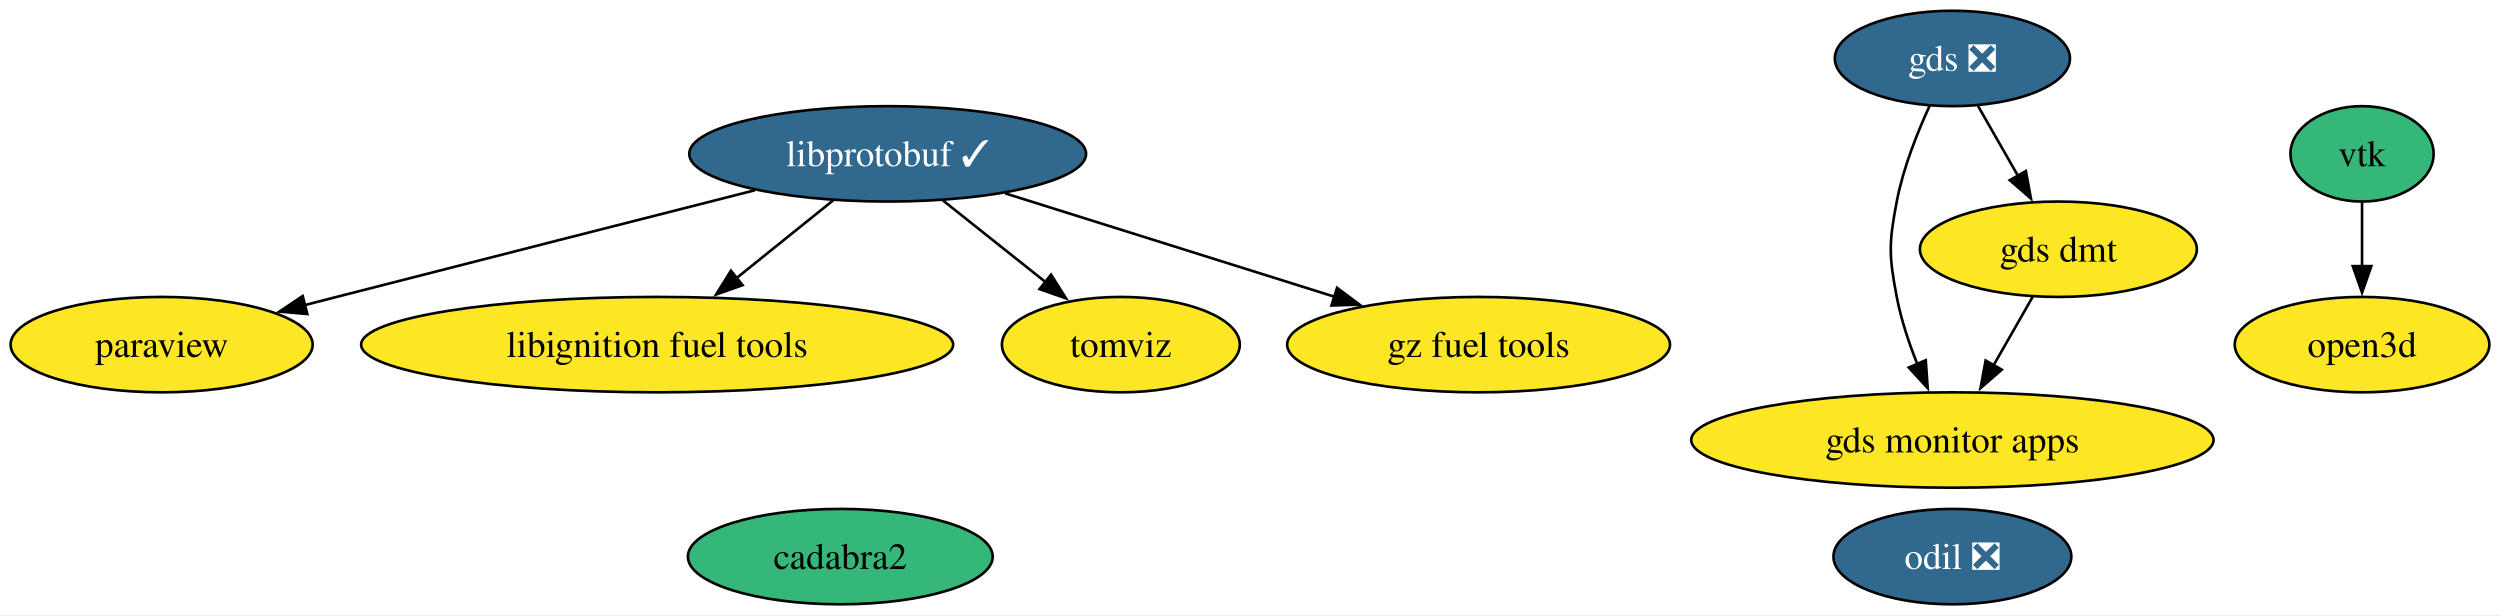
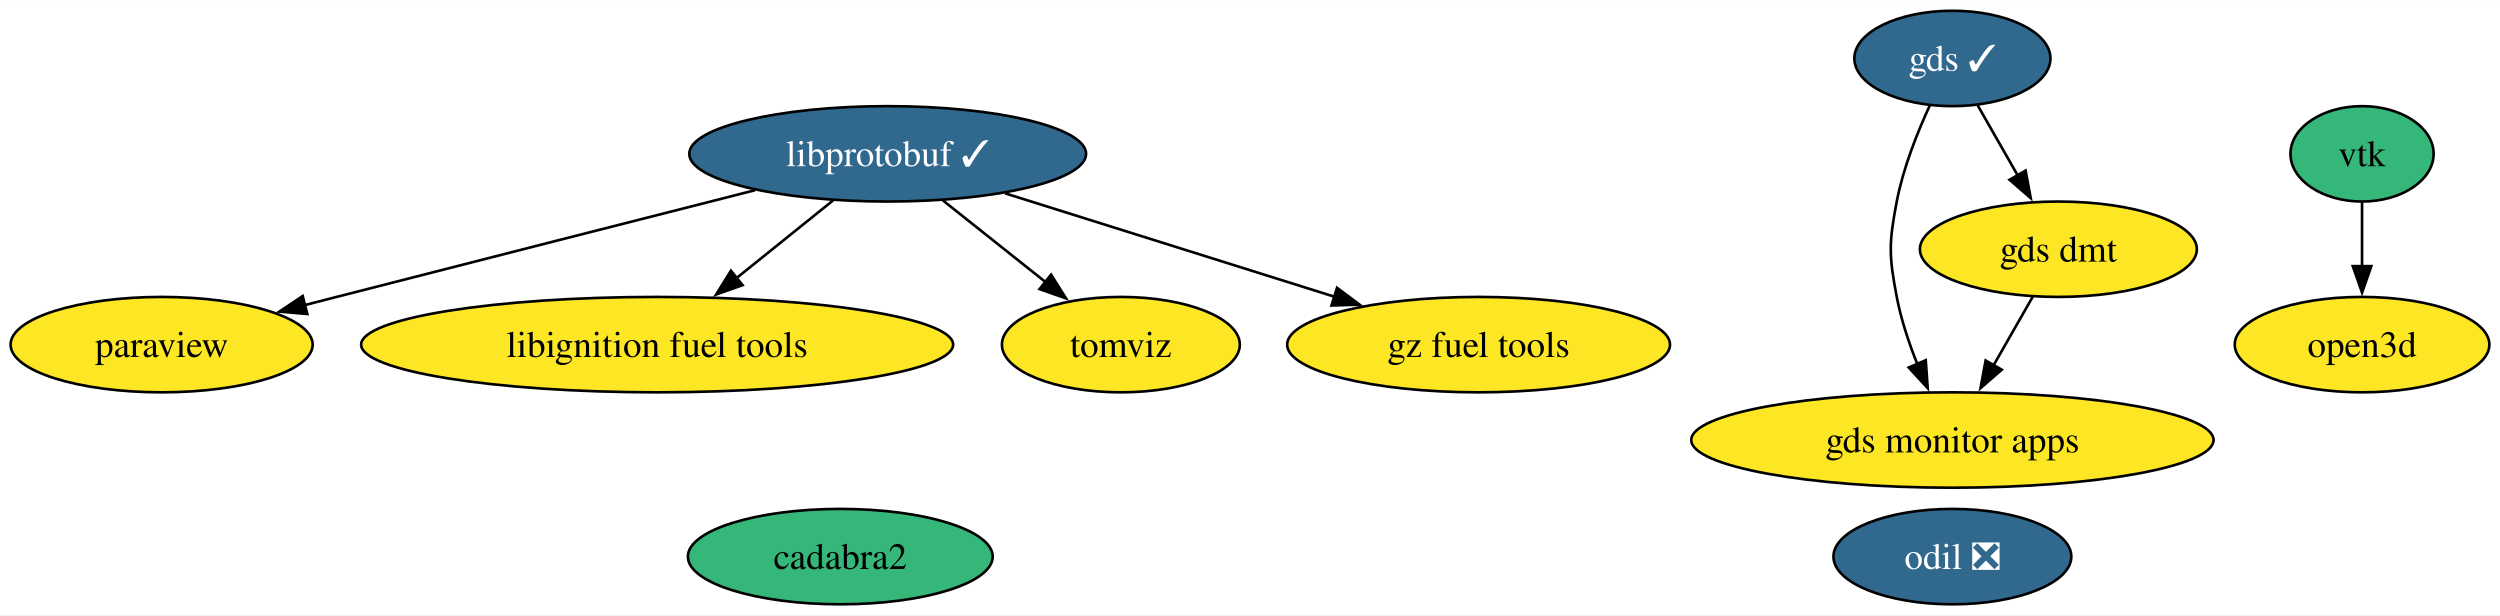
<svg xmlns="http://www.w3.org/2000/svg" xmlns:xlink="http://www.w3.org/1999/xlink" width="943pt" height="232pt" viewBox="0.00 0.00 943.47 232.00">
  <g id="graph0" class="graph" transform="scale(1 1) rotate(0) translate(4 228)">
    <polygon fill="white" stroke="none" points="-4,4 -4,-228 939.47,-228 939.47,4 -4,4" />
    <g id="node1" class="node">
      <g id="a_node1">
        <a xlink:href="https://github.com/conda-forge/paraview-feedstock" xlink:title="paraview">
          <ellipse fill="#fde725" stroke="black" cx="57" cy="-98" rx="57" ry="18" />
          <text text-anchor="middle" x="57" y="-93.33" font-family="Times,serif" font-size="14.00">paraview</text>
        </a>
      </g>
    </g>
    <g id="node2" class="node">
      <g id="a_node2">
        <a xlink:href="https://github.com/conda-forge/libprotobuf-feedstock/pull/231" xlink:title="libprotobuf ✓">
          <ellipse fill="#31688e" stroke="black" cx="331" cy="-170" rx="74.88" ry="18" />
          <text text-anchor="middle" x="331" y="-165.33" font-family="Times,serif" font-size="14.00" fill="white">libprotobuf ✓</text>
        </a>
      </g>
    </g>
    <g id="edge3" class="edge">
      <path fill="none" stroke="black" d="M280.97,-156.29C238.83,-145.58 176.96,-129.83 123,-116 119.04,-114.99 114.95,-113.94 110.83,-112.88" />
      <polygon fill="black" stroke="black" points="111.97,-109.56 101.42,-110.46 110.23,-116.34 111.97,-109.56" />
    </g>
    <g id="node4" class="node">
      <g id="a_node4">
        <a xlink:href="https://github.com/conda-forge/libignition-fuel-tools-feedstock" xlink:title="libignition fuel tools">
          <ellipse fill="#fde725" stroke="black" cx="244" cy="-98" rx="111.71" ry="18" />
          <text text-anchor="middle" x="244" y="-93.33" font-family="Times,serif" font-size="14.00">libignition fuel tools</text>
        </a>
      </g>
    </g>
    <g id="edge2" class="edge">
      <path fill="none" stroke="black" d="M310.38,-152.41C299.49,-143.65 285.92,-132.73 273.89,-123.06" />
      <polygon fill="black" stroke="black" points="276.23,-120.45 266.25,-116.91 271.85,-125.9 276.23,-120.45" />
    </g>
    <g id="node7" class="node">
      <g id="a_node7">
        <a xlink:href="https://github.com/conda-forge/tomviz-feedstock" xlink:title="tomviz">
          <ellipse fill="#fde725" stroke="black" cx="419" cy="-98" rx="44.89" ry="18" />
          <text text-anchor="middle" x="419" y="-93.33" font-family="Times,serif" font-size="14.00">tomviz</text>
        </a>
      </g>
    </g>
    <g id="edge4" class="edge">
      <path fill="none" stroke="black" d="M351.85,-152.41C363.47,-143.17 378.09,-131.54 390.72,-121.49" />
      <polygon fill="black" stroke="black" points="392.66,-124.42 398.31,-115.45 388.31,-118.94 392.66,-124.42" />
    </g>
    <g id="node9" class="node">
      <g id="a_node9">
        <a xlink:href="https://github.com/conda-forge/gz-fuel-tools-feedstock" xlink:title="gz fuel tools">
          <ellipse fill="#fde725" stroke="black" cx="554" cy="-98" rx="72.25" ry="18" />
          <text text-anchor="middle" x="554" y="-93.33" font-family="Times,serif" font-size="14.00">gz fuel tools</text>
        </a>
      </g>
    </g>
    <g id="edge1" class="edge">
      <path fill="none" stroke="black" d="M375.32,-155.09C411.04,-143.87 461.43,-128.06 499.6,-116.08" />
      <polygon fill="black" stroke="black" points="500.58,-119.44 509.07,-113.1 498.48,-112.76 500.58,-119.44" />
    </g>
    <g id="node3" class="node">
      <g id="a_node3">
        <a xlink:href="https://github.com/conda-forge/vtk-feedstock" xlink:title="vtk">
          <ellipse fill="#35b779" stroke="black" cx="887.41" cy="-170" rx="27.01" ry="18" />
          <text text-anchor="middle" x="887.41" y="-165.33" font-family="Times,serif" font-size="14.00">vtk</text>
        </a>
      </g>
    </g>
    <g id="node12" class="node">
      <g id="a_node12">
        <a xlink:href="https://github.com/conda-forge/open3d-feedstock" xlink:title="open3d">
          <ellipse fill="#fde725" stroke="black" cx="887.41" cy="-98" rx="48.05" ry="18" />
          <text text-anchor="middle" x="887.41" y="-93.33" font-family="Times,serif" font-size="14.00">open3d</text>
        </a>
      </g>
    </g>
    <g id="edge5" class="edge">
      <path fill="none" stroke="black" d="M887.41,-151.7C887.41,-144.41 887.41,-135.73 887.41,-127.54" />
      <polygon fill="black" stroke="black" points="890.91,-127.62 887.41,-117.62 883.91,-127.62 890.91,-127.62" />
    </g>
    <g id="node5" class="node">
      <g id="a_node5">
        <a xlink:href="https://github.com/conda-forge/odil-feedstock/pull/35" xlink:title="odil ❎">
          <ellipse fill="#31688e" stroke="black" cx="732.81" cy="-18" rx="44.89" ry="18" />
          <text text-anchor="middle" x="732.81" y="-13.32" font-family="Times,serif" font-size="14.00" fill="white">odil ❎</text>
        </a>
      </g>
    </g>
    <g id="node6" class="node">
      <g id="a_node6">
        <a xlink:href="https://github.com/conda-forge/cadabra2-feedstock" xlink:title="cadabra2">
          <ellipse fill="#35b779" stroke="black" cx="313.12" cy="-18" rx="57.52" ry="18" />
          <text text-anchor="middle" x="313.12" y="-13.32" font-family="Times,serif" font-size="14.00">cadabra2</text>
        </a>
      </g>
    </g>
    <g id="node8" class="node">
      <g id="a_node8">
-         <a xlink:href="https://github.com/conda-forge/gds-feedstock/pull/21" xlink:title="gds ❎">
-           <ellipse fill="#31688e" stroke="black" cx="732.81" cy="-206" rx="44.37" ry="18" />
-           <text text-anchor="middle" x="732.81" y="-201.32" font-family="Times,serif" font-size="14.00" fill="white">gds ❎</text>
+         <a xlink:href="https://github.com/conda-forge/gds-feedstock/pull/21" xlink:title="gds ✓">
+           <ellipse fill="#31688e" stroke="black" cx="732.81" cy="-206" rx="37" ry="18" />
+           <text text-anchor="middle" x="732.81" y="-201.32" font-family="Times,serif" font-size="14.00" fill="white">gds ✓</text>
        </a>
      </g>
    </g>
    <g id="node10" class="node">
      <g id="a_node10">
        <a xlink:href="https://github.com/conda-forge/gds-monitor-apps-feedstock" xlink:title="gds monitor apps">
          <ellipse fill="#fde725" stroke="black" cx="732.81" cy="-62" rx="98.56" ry="18" />
          <text text-anchor="middle" x="732.81" y="-57.33" font-family="Times,serif" font-size="14.00">gds monitor apps</text>
        </a>
      </g>
    </g>
    <g id="edge7" class="edge">
      <path fill="none" stroke="black" d="M724.31,-188.31C719.6,-178.11 714.22,-164.64 711.81,-152 708.81,-136.28 708.81,-131.72 711.81,-116 713.42,-107.54 716.36,-98.71 719.54,-90.74" />
      <polygon fill="black" stroke="black" points="722.76,-92.13 723.49,-81.56 716.33,-89.36 722.76,-92.13" />
    </g>
    <g id="node11" class="node">
      <g id="a_node11">
        <a xlink:href="https://github.com/conda-forge/gds-dmt-feedstock" xlink:title="gds dmt">
          <ellipse fill="#fde725" stroke="black" cx="772.81" cy="-134" rx="52.26" ry="18" />
          <text text-anchor="middle" x="772.81" y="-129.32" font-family="Times,serif" font-size="14.00">gds dmt</text>
        </a>
      </g>
    </g>
    <g id="edge6" class="edge">
-       <path fill="none" stroke="black" d="M742.49,-188.05C747.01,-180.14 752.5,-170.54 757.56,-161.69" />
-       <polygon fill="black" stroke="black" points="760.54,-163.52 762.46,-153.1 754.46,-160.05 760.54,-163.52" />
+       <path fill="none" stroke="black" d="M742.29,-188.41C746.8,-180.51 752.32,-170.85 757.41,-161.94" />
+       <polygon fill="black" stroke="black" points="760.44,-163.69 762.37,-153.27 754.37,-160.22 760.44,-163.69" />
    </g>
    <g id="edge8" class="edge">
      <path fill="none" stroke="black" d="M763.12,-116.05C758.67,-108.26 753.28,-98.82 748.28,-90.08" />
      <polygon fill="black" stroke="black" points="751.43,-88.54 743.43,-81.59 745.35,-92.01 751.43,-88.54" />
    </g>
  </g>
</svg>
